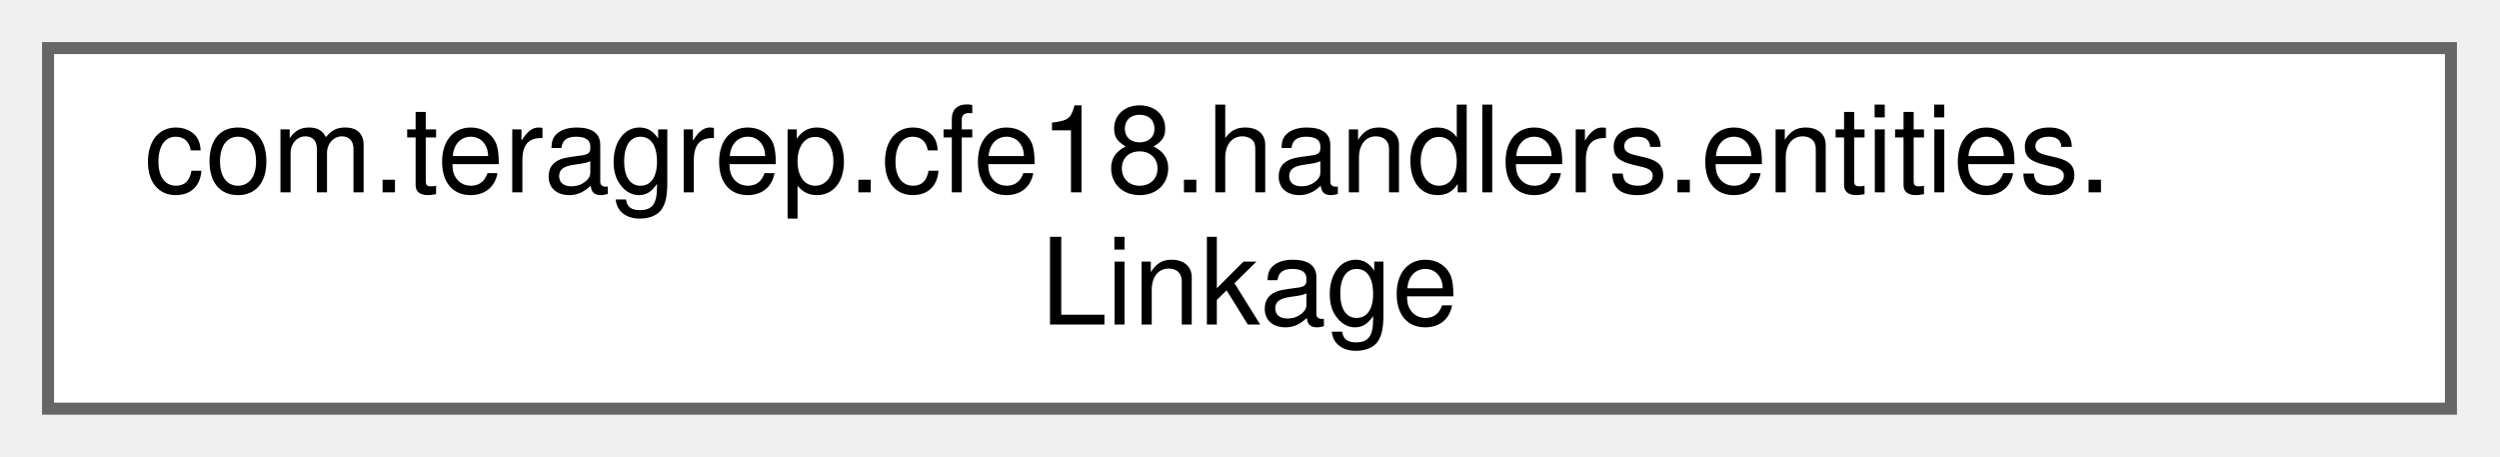
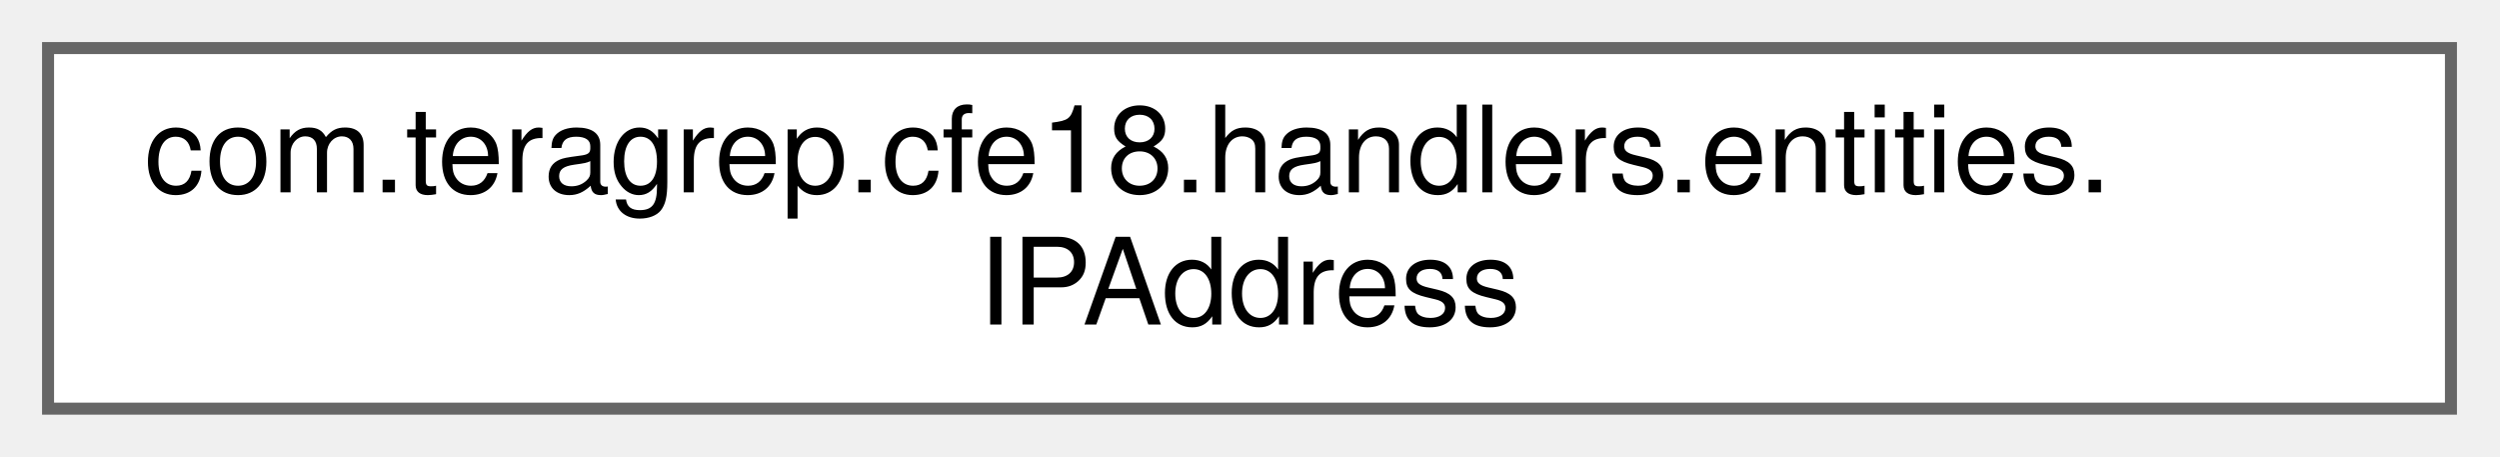
<svg xmlns="http://www.w3.org/2000/svg" xmlns:xlink="http://www.w3.org/1999/xlink" width="208pt" height="38pt" viewBox="0.00 0.00 208.00 38.00">
  <g id="graph0" class="graph" transform="scale(1 1) rotate(0) translate(4 34)">
    <g id="Node000000" class="node">
      <g id="a_Node000000">
-         <a xlink:href="classcom_1_1teragrep_1_1cfe18_1_1handlers_1_1entities_1_1Linkage.html" target="_top" xlink:title=" ">
+         <a xlink:href="classcom_1_1teragrep_1_1cfe18_1_1handlers_1_1entities_1_1IPAddress.html" target="_top" xlink:title=" ">
          <polygon fill="white" stroke="#666666" points="200,-30 0,-30 0,0 200,0 200,-30" />
          <text text-anchor="start" x="8" y="-18" font-family="Helvetica,sans-Serif" font-size="10.00">com.teragrep.cfe18.handlers.entities.</text>
-           <text text-anchor="middle" x="100" y="-7" font-family="Helvetica,sans-Serif" font-size="10.00">Linkage</text>
+           <text text-anchor="middle" x="100" y="-7" font-family="Helvetica,sans-Serif" font-size="10.00">IPAddress</text>
        </a>
      </g>
    </g>
  </g>
</svg>
